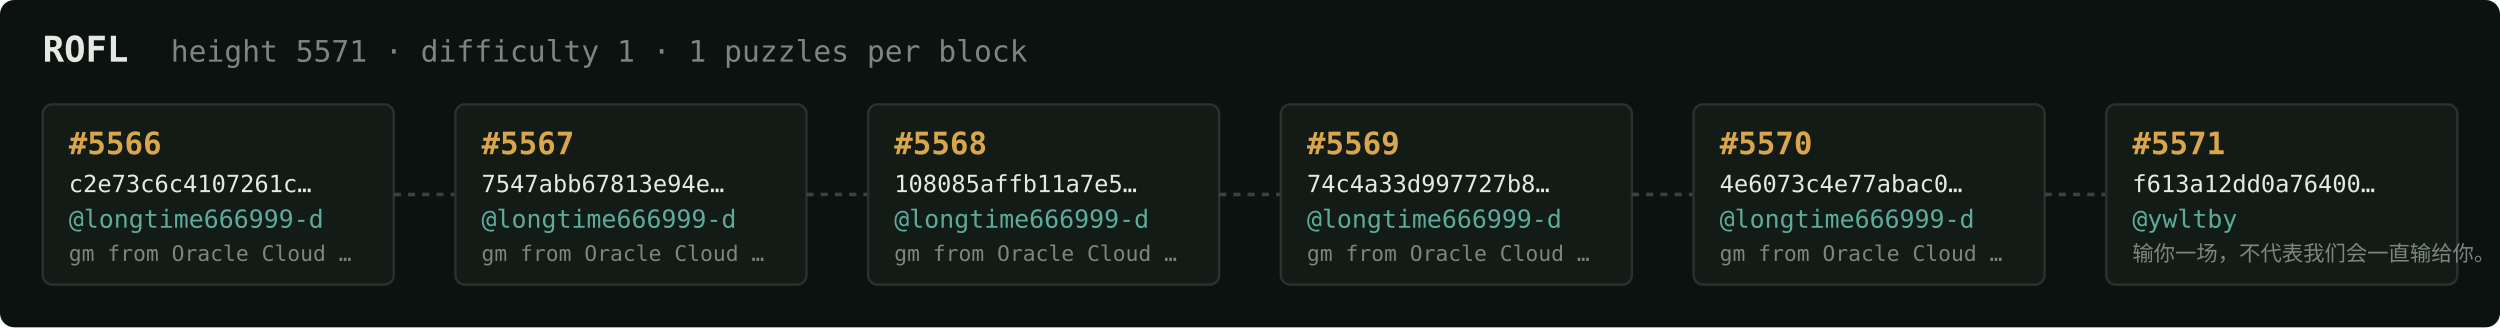
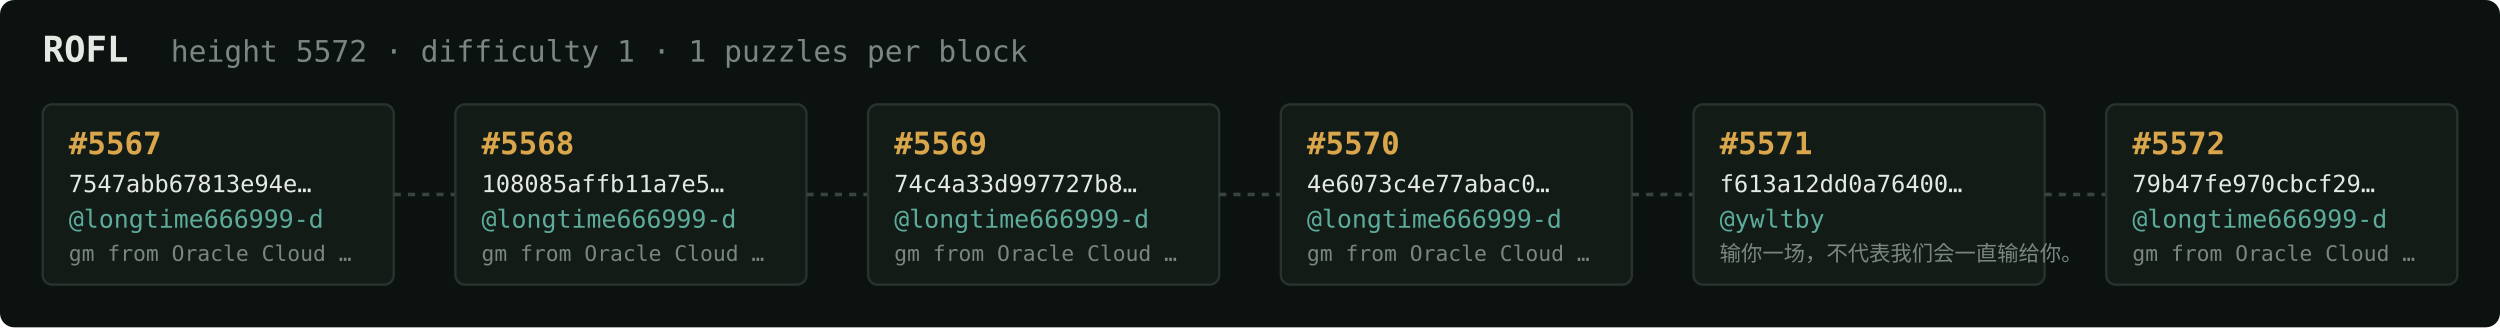
<svg xmlns="http://www.w3.org/2000/svg" width="1054" height="138" viewBox="0 0 1054 138" font-family="ui-monospace,SFMono-Regular,Menlo,monospace">
  <rect fill="#0c1210" width="1054" height="138" rx="6" />
  <text x="18" y="26" fill="#e5e9e3" font-size="15" font-weight="700">ROFL</text>
-   <text x="72" y="26" fill="#7a867f" font-size="12.5">height 5571 · difficulty 1 · 1 puzzles per block</text>
+   <text x="72" y="26" fill="#7a867f" font-size="12.5">height 5572 · difficulty 1 · 1 puzzles per block</text>
  <rect x="18" y="44" width="148" height="76" rx="4" fill="#131b17" stroke="#28332e" stroke-width="1" />
-   <text x="29" y="65" fill="#d9a64c" font-size="13" font-weight="700">#5566</text>
-   <text x="29" y="81" fill="#e5e9e3" font-size="10">c2e73c6c4107261c…</text>
+   <text x="29" y="65" fill="#d9a64c" font-size="13" font-weight="700">#5567</text>
+   <text x="29" y="81" fill="#e5e9e3" font-size="10">7547abb67813e94e…</text>
  <text x="29" y="96" fill="#5cab9b" font-size="10.5">@longtime666999-d</text>
  <text x="29" y="110" fill="#7a867f" font-size="9">gm from Oracle Cloud …</text>
  <line x1="166" y1="82.0" x2="192" y2="82.0" stroke="#38443e" stroke-width="1.5" stroke-dasharray="3 3" />
  <rect x="192" y="44" width="148" height="76" rx="4" fill="#131b17" stroke="#28332e" stroke-width="1" />
-   <text x="203" y="65" fill="#d9a64c" font-size="13" font-weight="700">#5567</text>
-   <text x="203" y="81" fill="#e5e9e3" font-size="10">7547abb67813e94e…</text>
+   <text x="203" y="65" fill="#d9a64c" font-size="13" font-weight="700">#5568</text>
+   <text x="203" y="81" fill="#e5e9e3" font-size="10">108085affb11a7e5…</text>
  <text x="203" y="96" fill="#5cab9b" font-size="10.5">@longtime666999-d</text>
  <text x="203" y="110" fill="#7a867f" font-size="9">gm from Oracle Cloud …</text>
  <line x1="340" y1="82.0" x2="366" y2="82.0" stroke="#38443e" stroke-width="1.5" stroke-dasharray="3 3" />
  <rect x="366" y="44" width="148" height="76" rx="4" fill="#131b17" stroke="#28332e" stroke-width="1" />
-   <text x="377" y="65" fill="#d9a64c" font-size="13" font-weight="700">#5568</text>
-   <text x="377" y="81" fill="#e5e9e3" font-size="10">108085affb11a7e5…</text>
+   <text x="377" y="65" fill="#d9a64c" font-size="13" font-weight="700">#5569</text>
+   <text x="377" y="81" fill="#e5e9e3" font-size="10">74c4a33d997727b8…</text>
  <text x="377" y="96" fill="#5cab9b" font-size="10.5">@longtime666999-d</text>
  <text x="377" y="110" fill="#7a867f" font-size="9">gm from Oracle Cloud …</text>
  <line x1="514" y1="82.0" x2="540" y2="82.0" stroke="#38443e" stroke-width="1.5" stroke-dasharray="3 3" />
  <rect x="540" y="44" width="148" height="76" rx="4" fill="#131b17" stroke="#28332e" stroke-width="1" />
-   <text x="551" y="65" fill="#d9a64c" font-size="13" font-weight="700">#5569</text>
-   <text x="551" y="81" fill="#e5e9e3" font-size="10">74c4a33d997727b8…</text>
+   <text x="551" y="65" fill="#d9a64c" font-size="13" font-weight="700">#5570</text>
+   <text x="551" y="81" fill="#e5e9e3" font-size="10">4e6073c4e77abac0…</text>
  <text x="551" y="96" fill="#5cab9b" font-size="10.5">@longtime666999-d</text>
  <text x="551" y="110" fill="#7a867f" font-size="9">gm from Oracle Cloud …</text>
  <line x1="688" y1="82.0" x2="714" y2="82.0" stroke="#38443e" stroke-width="1.5" stroke-dasharray="3 3" />
  <rect x="714" y="44" width="148" height="76" rx="4" fill="#131b17" stroke="#28332e" stroke-width="1" />
-   <text x="725" y="65" fill="#d9a64c" font-size="13" font-weight="700">#5570</text>
-   <text x="725" y="81" fill="#e5e9e3" font-size="10">4e6073c4e77abac0…</text>
-   <text x="725" y="96" fill="#5cab9b" font-size="10.5">@longtime666999-d</text>
-   <text x="725" y="110" fill="#7a867f" font-size="9">gm from Oracle Cloud …</text>
+   <text x="725" y="65" fill="#d9a64c" font-size="13" font-weight="700">#5571</text>
+   <text x="725" y="81" fill="#e5e9e3" font-size="10">f613a12dd0a76400…</text>
+   <text x="725" y="96" fill="#5cab9b" font-size="10.5">@ywltby</text>
+   <text x="725" y="110" fill="#7a867f" font-size="9">输你一场，不代表我们会一直输给你。</text>
  <line x1="862" y1="82.0" x2="888" y2="82.0" stroke="#38443e" stroke-width="1.5" stroke-dasharray="3 3" />
  <rect x="888" y="44" width="148" height="76" rx="4" fill="#131b17" stroke="#28332e" stroke-width="1" />
-   <text x="899" y="65" fill="#d9a64c" font-size="13" font-weight="700">#5571</text>
-   <text x="899" y="81" fill="#e5e9e3" font-size="10">f613a12dd0a76400…</text>
-   <text x="899" y="96" fill="#5cab9b" font-size="10.5">@ywltby</text>
-   <text x="899" y="110" fill="#7a867f" font-size="9">输你一场，不代表我们会一直输给你。</text>
+   <text x="899" y="65" fill="#d9a64c" font-size="13" font-weight="700">#5572</text>
+   <text x="899" y="81" fill="#e5e9e3" font-size="10">79b47fe970cbcf29…</text>
+   <text x="899" y="96" fill="#5cab9b" font-size="10.5">@longtime666999-d</text>
+   <text x="899" y="110" fill="#7a867f" font-size="9">gm from Oracle Cloud …</text>
</svg>
